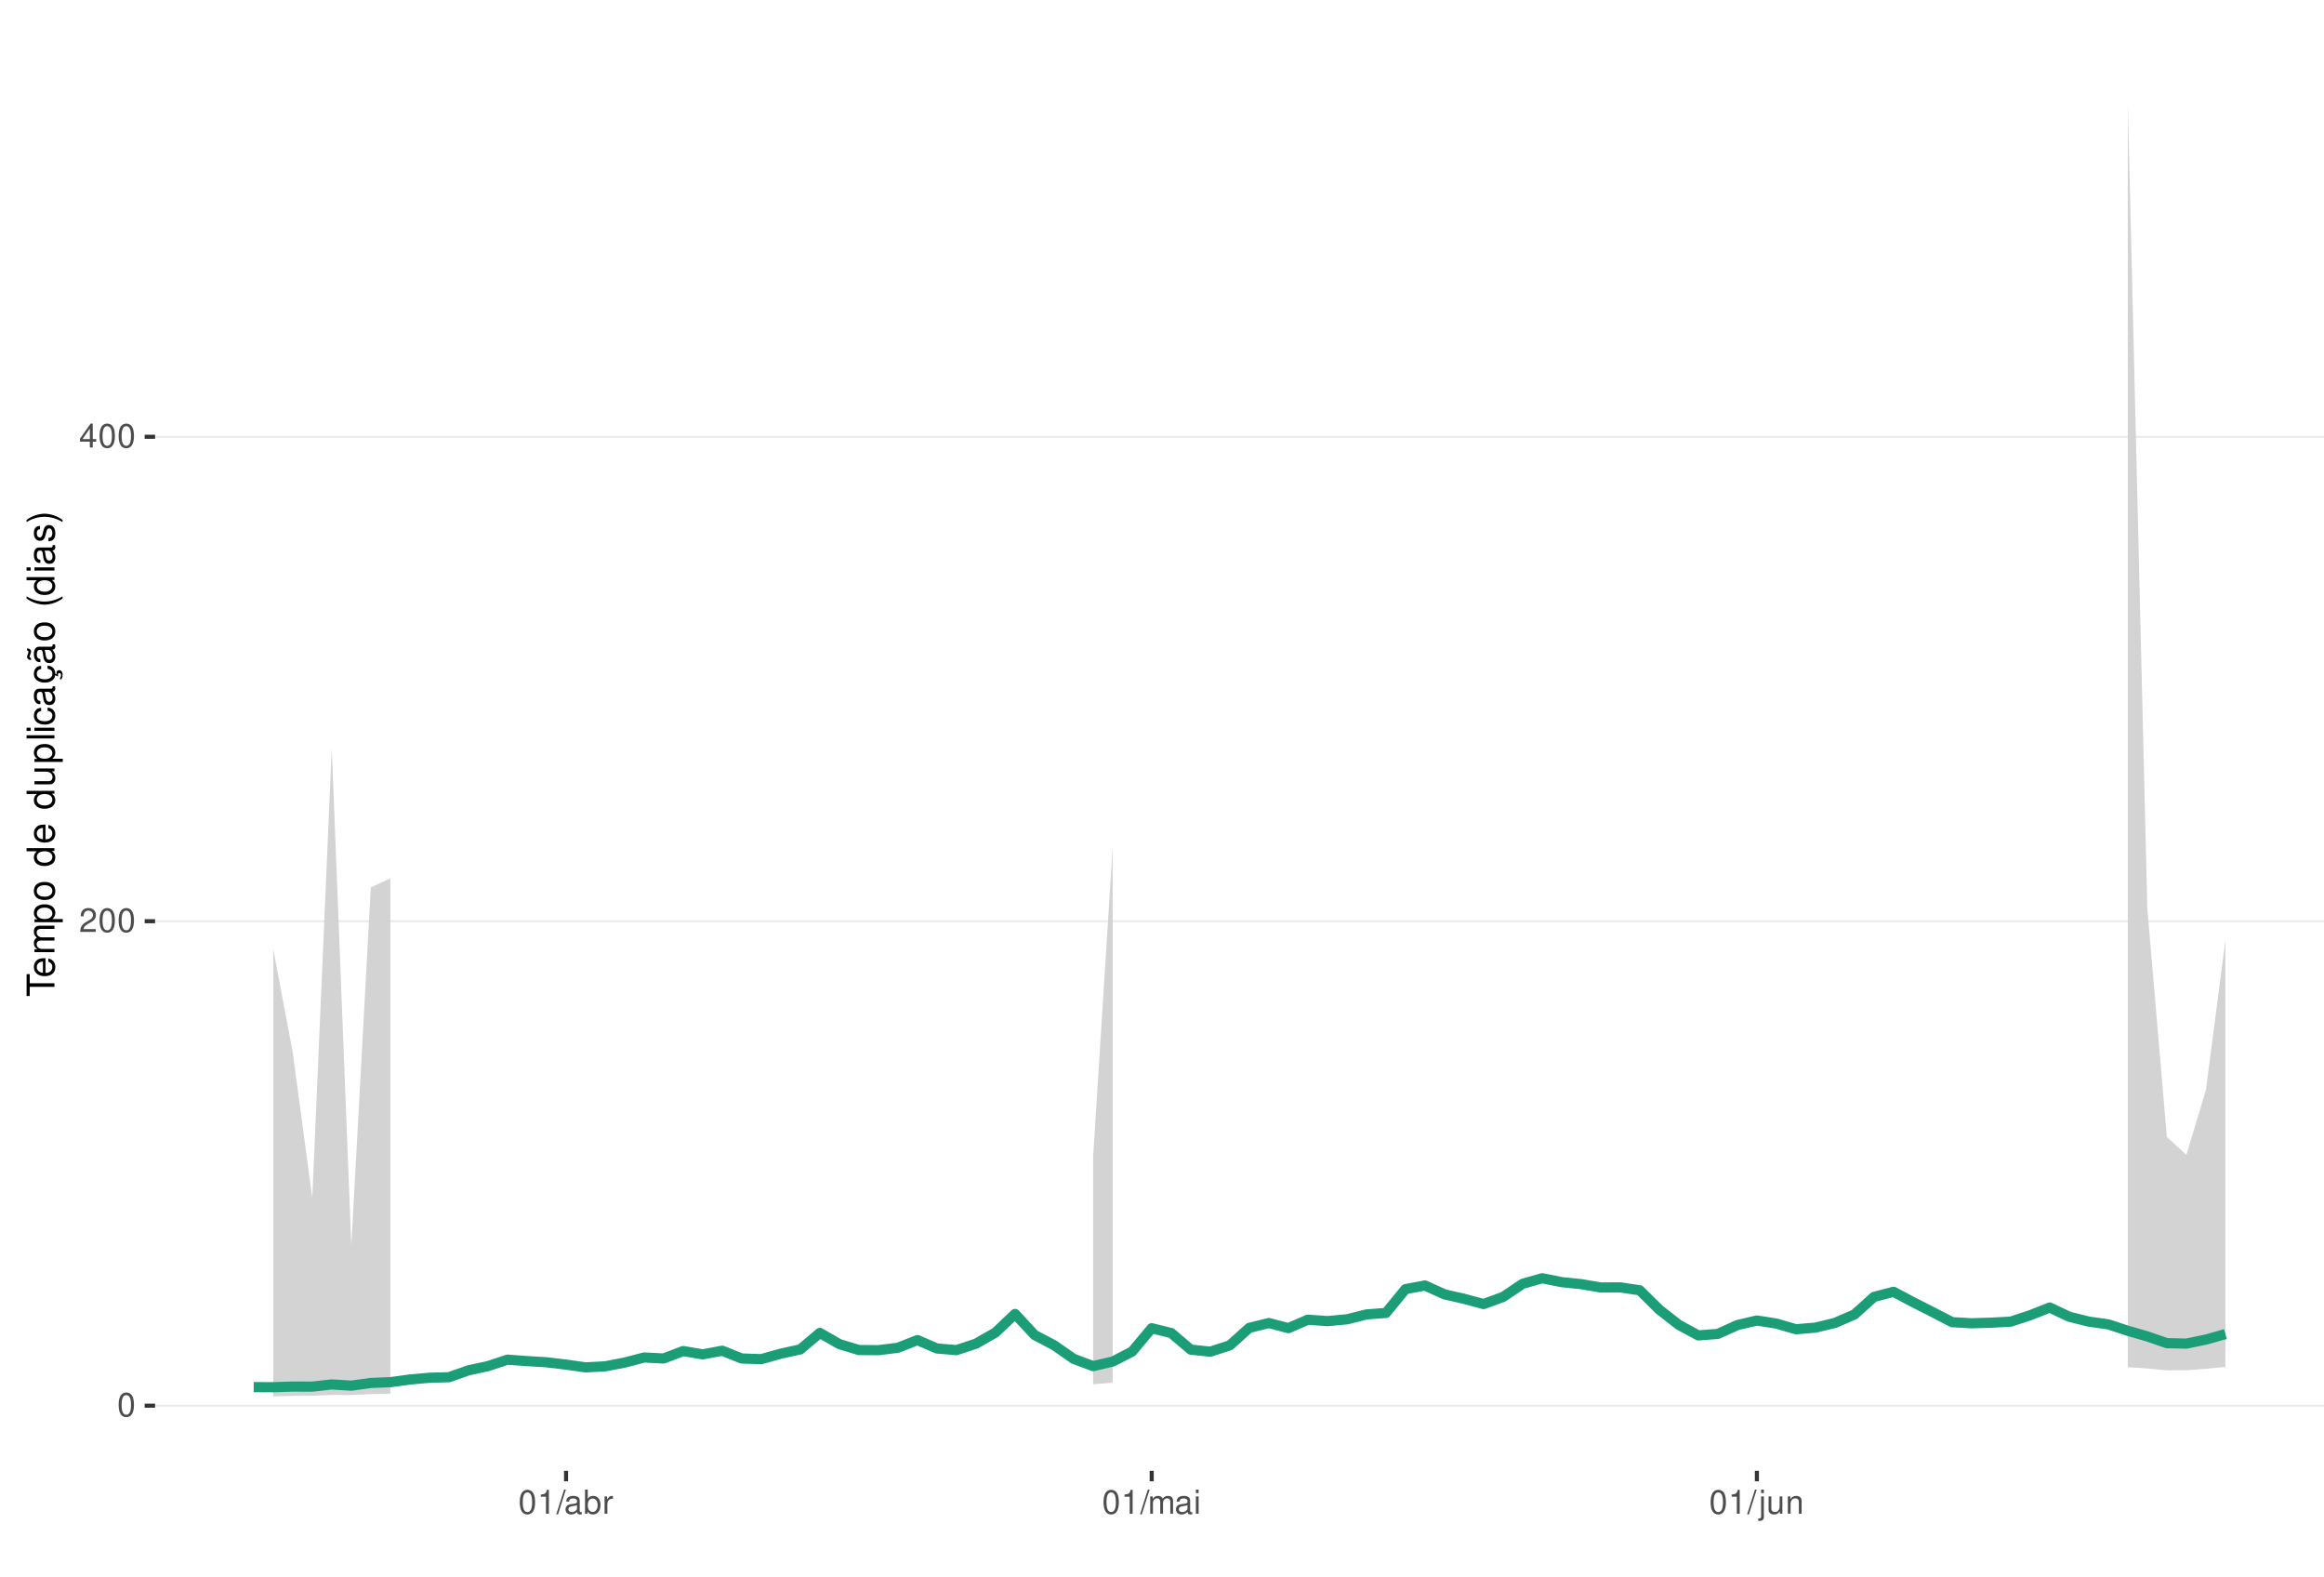
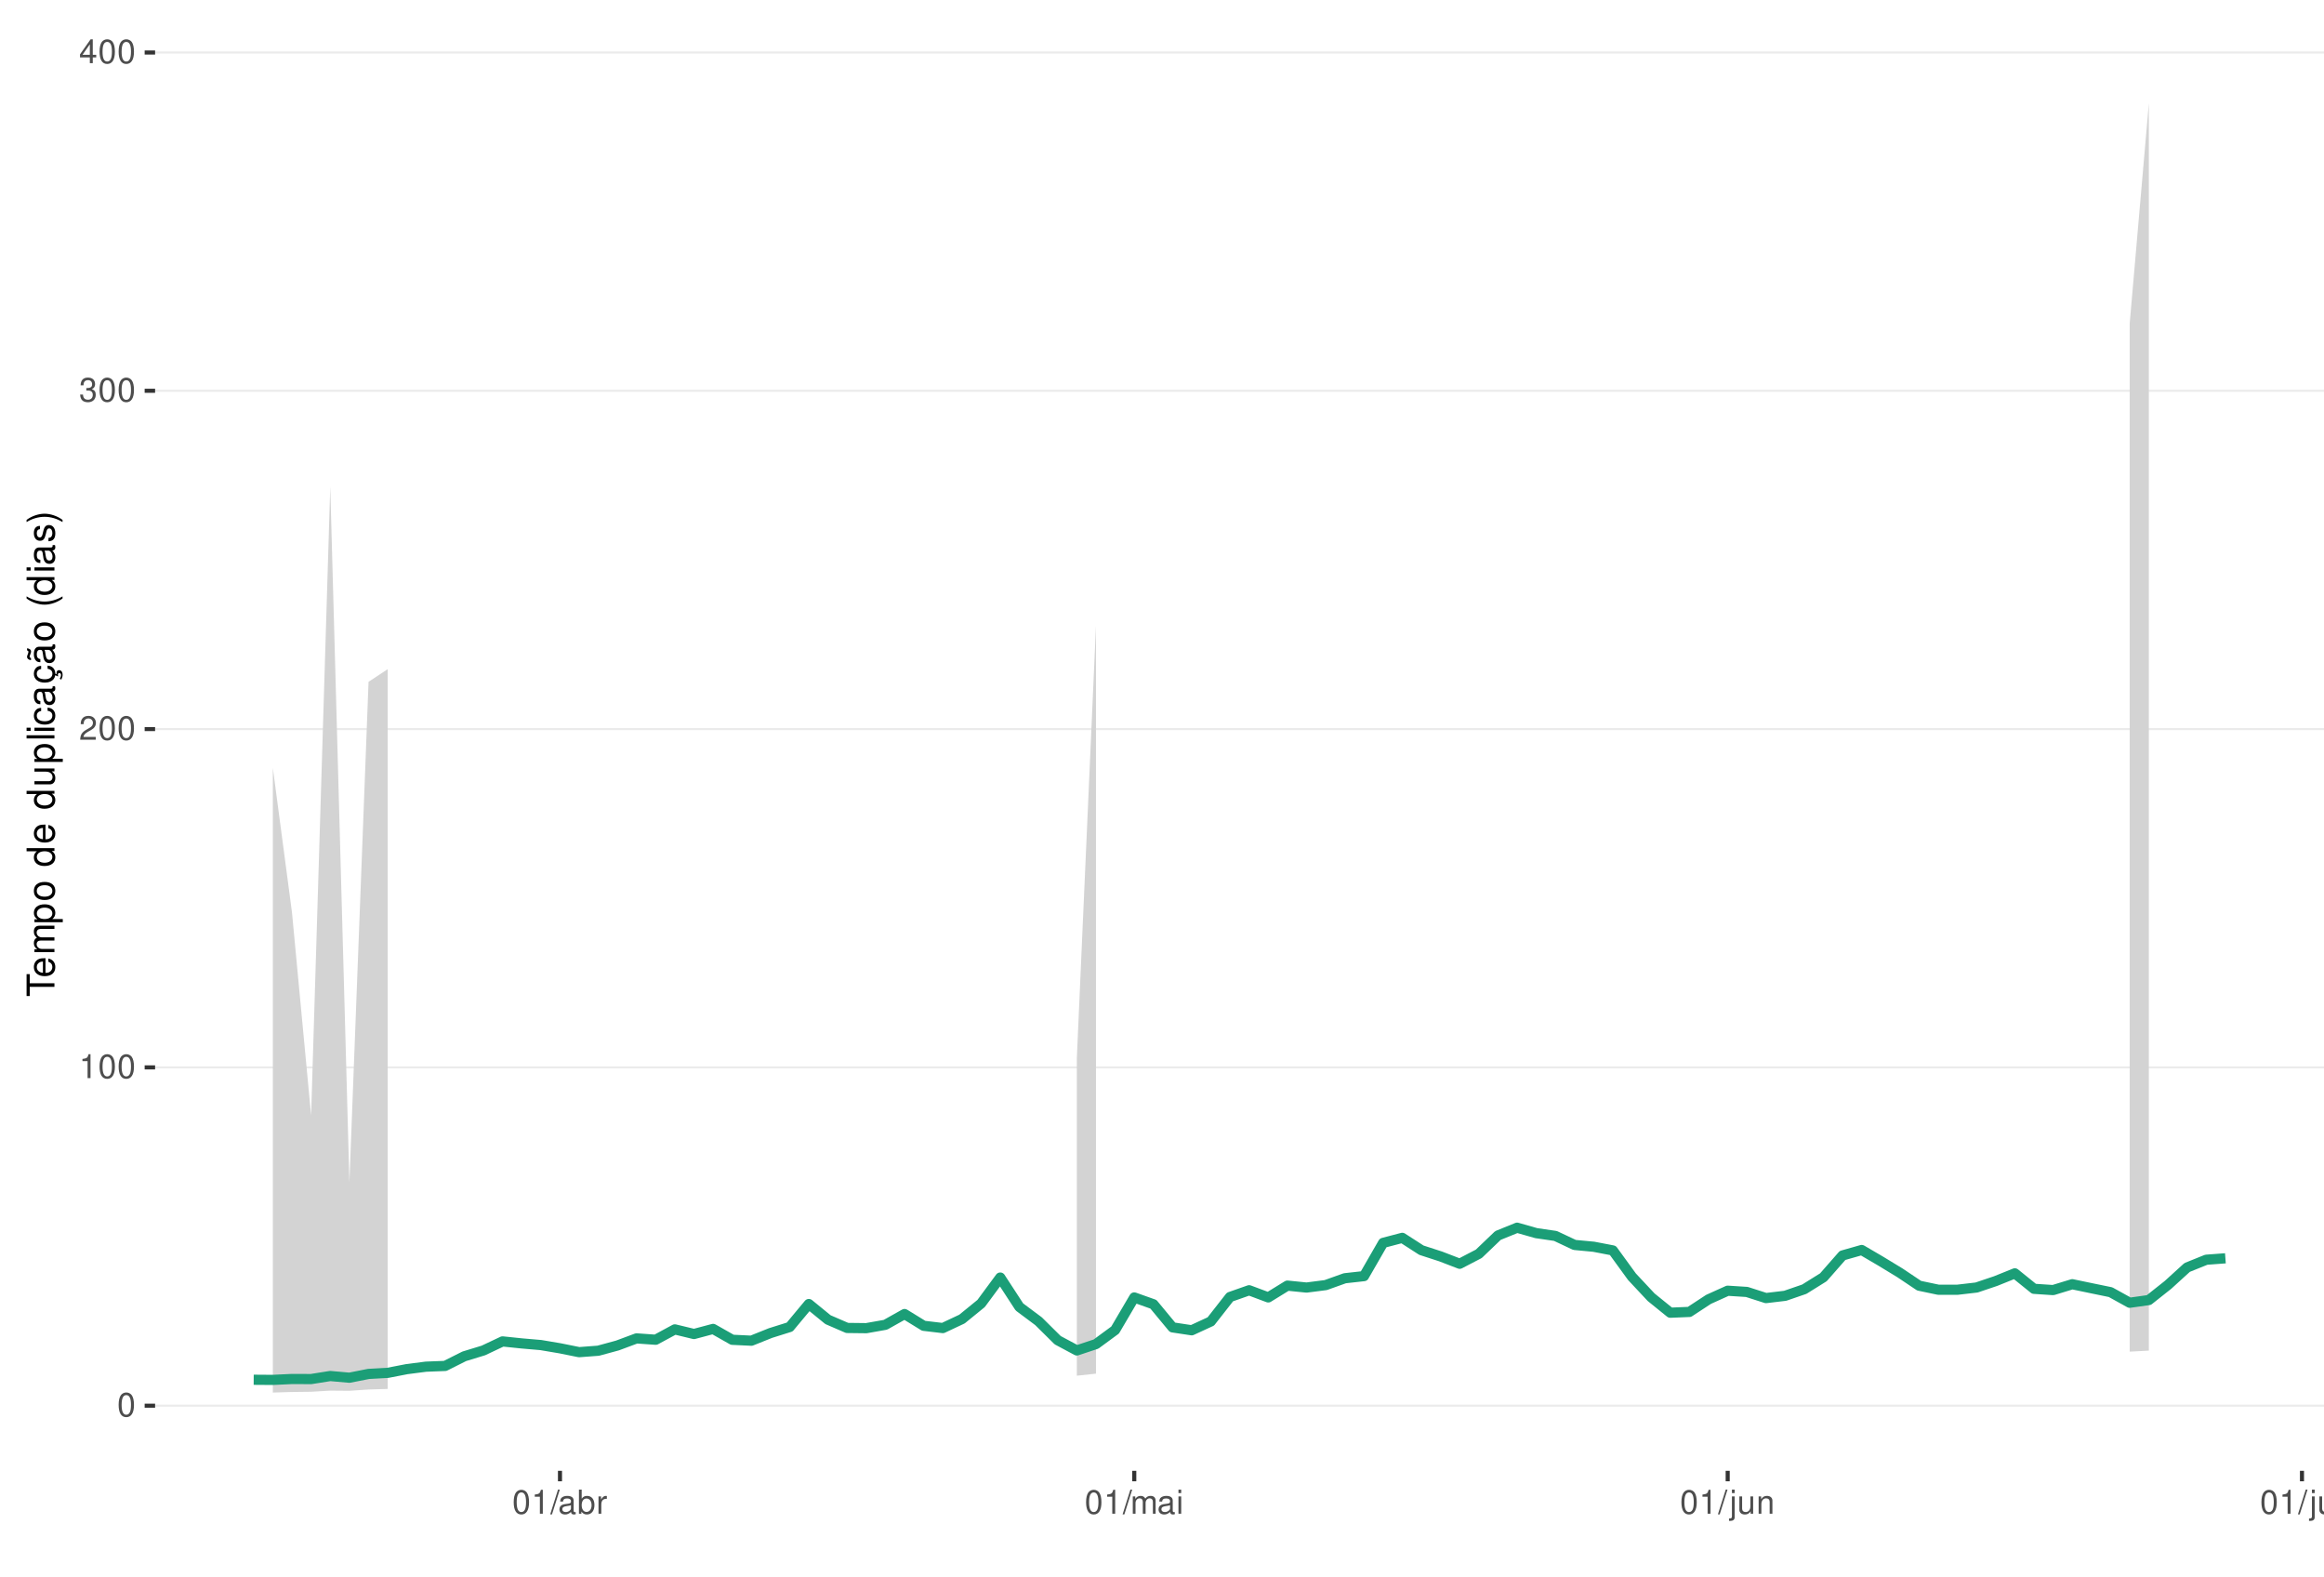
<svg xmlns="http://www.w3.org/2000/svg" xmlns:xlink="http://www.w3.org/1999/xlink" width="609pt" height="413pt" viewBox="0 0 609 413" version="1.1">
  <defs>
    <g>
      <symbol overflow="visible" id="glyph0-0">
        <path style="stroke:none;" d="" />
      </symbol>
      <symbol overflow="visible" id="glyph0-1">
        <path style="stroke:none;" d="M 2.375 -6.266 C 1.812 -6.266 1.297 -6 0.969 -5.578 C 0.578 -5.016 0.375 -4.188 0.375 -3.031 C 0.375 -0.922 1.062 0.203 2.375 0.203 C 3.672 0.203 4.391 -0.922 4.391 -2.984 C 4.391 -4.188 4.203 -5 3.797 -5.578 C 3.469 -6 2.953 -6.266 2.375 -6.266 Z M 2.375 -5.578 C 3.203 -5.578 3.609 -4.75 3.609 -3.047 C 3.609 -1.266 3.219 -0.438 2.359 -0.438 C 1.562 -0.438 1.156 -1.297 1.156 -3.016 C 1.156 -4.75 1.562 -5.578 2.375 -5.578 Z M 2.375 -5.578 " />
      </symbol>
      <symbol overflow="visible" id="glyph0-2">
+         <path style="stroke:none;" d="M 2.234 -4.453 L 2.234 0 L 3 0 L 3 -6.266 L 2.5 -6.266 C 2.234 -5.297 2.062 -5.172 0.891 -5.016 L 0.891 -4.453 Z M 2.234 -4.453 " />
+       </symbol>
+       <symbol overflow="visible" id="glyph0-3">
        <path style="stroke:none;" d="M 4.375 -0.75 L 1.156 -0.75 C 1.234 -1.266 1.5 -1.594 2.266 -2.062 L 3.125 -2.547 C 3.984 -3.016 4.422 -3.656 4.422 -4.438 C 4.422 -4.953 4.219 -5.438 3.859 -5.781 C 3.484 -6.109 3.031 -6.266 2.453 -6.266 C 1.672 -6.266 1.094 -5.984 0.766 -5.438 C 0.547 -5.109 0.453 -4.719 0.438 -4.094 L 1.188 -4.094 C 1.219 -4.516 1.266 -4.766 1.375 -4.984 C 1.578 -5.359 1.969 -5.594 2.438 -5.594 C 3.125 -5.594 3.641 -5.094 3.641 -4.422 C 3.641 -3.906 3.359 -3.484 2.812 -3.172 L 2.016 -2.703 C 0.734 -1.969 0.359 -1.375 0.297 -0.016 L 4.375 -0.016 Z M 4.375 -0.75 " />
      </symbol>
-       <symbol overflow="visible" id="glyph0-3">
+       <symbol overflow="visible" id="glyph0-4">
+         <path style="stroke:none;" d="M 1.906 -2.875 L 2.328 -2.875 C 3.156 -2.875 3.594 -2.5 3.594 -1.734 C 3.594 -0.953 3.125 -0.469 2.344 -0.469 C 1.5 -0.469 1.094 -0.906 1.031 -1.812 L 0.281 -1.812 C 0.312 -1.312 0.391 -0.984 0.547 -0.703 C 0.859 -0.109 1.469 0.203 2.297 0.203 C 3.562 0.203 4.375 -0.562 4.375 -1.75 C 4.375 -2.547 4.078 -2.984 3.344 -3.234 C 3.906 -3.469 4.203 -3.906 4.203 -4.531 C 4.203 -5.609 3.5 -6.266 2.328 -6.266 C 1.094 -6.266 0.438 -5.562 0.406 -4.234 L 1.172 -4.234 C 1.172 -4.625 1.219 -4.844 1.312 -5.031 C 1.484 -5.391 1.859 -5.594 2.344 -5.594 C 3.016 -5.594 3.422 -5.188 3.422 -4.516 C 3.422 -4.062 3.266 -3.797 2.922 -3.656 C 2.719 -3.562 2.438 -3.531 1.906 -3.516 Z M 1.906 -2.875 " />
+       </symbol>
+       <symbol overflow="visible" id="glyph0-5">
        <path style="stroke:none;" d="M 2.828 -1.516 L 2.828 0 L 3.594 0 L 3.594 -1.516 L 4.5 -1.516 L 4.5 -2.203 L 3.594 -2.203 L 3.594 -6.266 L 3.031 -6.266 L 0.25 -2.312 L 0.25 -1.516 Z M 2.828 -2.203 L 0.906 -2.203 L 2.828 -4.953 Z M 2.828 -2.203 " />
      </symbol>
-       <symbol overflow="visible" id="glyph0-4">
-         <path style="stroke:none;" d="M 2.234 -4.453 L 2.234 0 L 3 0 L 3 -6.266 L 2.5 -6.266 C 2.234 -5.297 2.062 -5.172 0.891 -5.016 L 0.891 -4.453 Z M 2.234 -4.453 " />
-       </symbol>
-       <symbol overflow="visible" id="glyph0-5">
+       <symbol overflow="visible" id="glyph0-6">
        <path style="stroke:none;" d="M 1.984 -6.312 L -0.062 0.172 L 0.406 0.172 L 2.453 -6.312 Z M 1.984 -6.312 " />
      </symbol>
-       <symbol overflow="visible" id="glyph0-6">
+       <symbol overflow="visible" id="glyph0-7">
        <path style="stroke:none;" d="M 4.625 -0.422 C 4.547 -0.406 4.516 -0.406 4.469 -0.406 C 4.219 -0.406 4.078 -0.531 4.078 -0.766 L 4.078 -3.422 C 4.078 -4.234 3.5 -4.672 2.375 -4.672 C 1.719 -4.672 1.188 -4.469 0.875 -4.141 C 0.672 -3.906 0.578 -3.641 0.562 -3.188 L 1.297 -3.188 C 1.344 -3.75 1.672 -4 2.359 -4 C 3.016 -4 3.375 -3.75 3.375 -3.328 L 3.375 -3.141 C 3.359 -2.828 3.203 -2.703 2.609 -2.625 C 1.594 -2.5 1.438 -2.469 1.156 -2.359 C 0.625 -2.125 0.359 -1.734 0.359 -1.141 C 0.359 -0.312 0.938 0.203 1.859 0.203 C 2.422 0.203 2.875 0 3.391 -0.469 C 3.438 0 3.672 0.203 4.141 0.203 C 4.297 0.203 4.391 0.188 4.625 0.125 Z M 3.375 -1.422 C 3.375 -1.188 3.297 -1.031 3.078 -0.844 C 2.781 -0.578 2.438 -0.438 2.016 -0.438 C 1.453 -0.438 1.109 -0.703 1.109 -1.156 C 1.109 -1.641 1.422 -1.875 2.203 -1.984 C 2.984 -2.094 3.125 -2.125 3.375 -2.234 Z M 3.375 -1.422 " />
      </symbol>
-       <symbol overflow="visible" id="glyph0-7">
+       <symbol overflow="visible" id="glyph0-8">
        <path style="stroke:none;" d="M 0.469 -6.312 L 0.469 0 L 1.109 0 L 1.109 -0.578 C 1.469 -0.047 1.922 0.203 2.547 0.203 C 3.75 0.203 4.531 -0.781 4.531 -2.281 C 4.531 -3.75 3.797 -4.672 2.594 -4.672 C 1.969 -4.672 1.531 -4.438 1.188 -3.922 L 1.188 -6.312 Z M 2.453 -3.984 C 3.25 -3.984 3.781 -3.297 3.781 -2.203 C 3.781 -1.172 3.234 -0.469 2.453 -0.469 C 1.672 -0.469 1.188 -1.172 1.188 -2.234 C 1.188 -3.297 1.672 -3.984 2.453 -3.984 Z M 2.453 -3.984 " />
      </symbol>
-       <symbol overflow="visible" id="glyph0-8">
+       <symbol overflow="visible" id="glyph0-9">
        <path style="stroke:none;" d="M 0.594 -4.531 L 0.594 0 L 1.328 0 L 1.328 -2.359 C 1.328 -3.438 1.781 -3.938 2.781 -3.906 L 2.781 -4.641 C 2.656 -4.656 2.594 -4.672 2.5 -4.672 C 2.031 -4.672 1.672 -4.391 1.266 -3.719 L 1.266 -4.531 Z M 0.594 -4.531 " />
      </symbol>
-       <symbol overflow="visible" id="glyph0-9">
+       <symbol overflow="visible" id="glyph0-10">
        <path style="stroke:none;" d="M 0.609 -4.531 L 0.609 0 L 1.328 0 L 1.328 -2.844 C 1.328 -3.5 1.812 -4.031 2.391 -4.031 C 2.938 -4.031 3.234 -3.703 3.234 -3.125 L 3.234 0 L 3.969 0 L 3.969 -2.844 C 3.969 -3.5 4.438 -4.031 5.031 -4.031 C 5.562 -4.031 5.875 -3.703 5.875 -3.125 L 5.875 0 L 6.594 0 L 6.594 -3.406 C 6.594 -4.219 6.125 -4.672 5.281 -4.672 C 4.672 -4.672 4.312 -4.484 3.891 -3.969 C 3.625 -4.453 3.25 -4.672 2.672 -4.672 C 2.062 -4.672 1.656 -4.438 1.266 -3.891 L 1.266 -4.531 Z M 0.609 -4.531 " />
      </symbol>
-       <symbol overflow="visible" id="glyph0-10">
+       <symbol overflow="visible" id="glyph0-11">
        <path style="stroke:none;" d="M 1.297 -4.531 L 0.578 -4.531 L 0.578 0 L 1.297 0 Z M 1.297 -6.312 L 0.578 -6.312 L 0.578 -5.406 L 1.297 -5.406 Z M 1.297 -6.312 " />
      </symbol>
-       <symbol overflow="visible" id="glyph0-11">
+       <symbol overflow="visible" id="glyph0-12">
        <path style="stroke:none;" d="M 0.609 -4.531 L 0.609 0.656 C 0.609 1.109 0.469 1.25 0.016 1.25 C -0.031 1.25 -0.062 1.25 -0.156 1.25 L -0.156 1.859 C -0.062 1.875 -0.031 1.891 0.094 1.891 C 0.906 1.891 1.328 1.562 1.328 0.938 L 1.328 -4.531 Z M 1.328 -6.312 L 0.609 -6.312 L 0.609 -5.406 L 1.328 -5.406 Z M 1.328 -6.312 " />
      </symbol>
-       <symbol overflow="visible" id="glyph0-12">
+       <symbol overflow="visible" id="glyph0-13">
        <path style="stroke:none;" d="M 4.172 0 L 4.172 -4.531 L 3.453 -4.531 L 3.453 -1.969 C 3.453 -1.031 2.969 -0.438 2.219 -0.438 C 1.641 -0.438 1.281 -0.781 1.281 -1.328 L 1.281 -4.531 L 0.562 -4.531 L 0.562 -1.031 C 0.562 -0.281 1.125 0.203 2.016 0.203 C 2.672 0.203 3.094 -0.031 3.516 -0.625 L 3.516 0 Z M 4.172 0 " />
      </symbol>
-       <symbol overflow="visible" id="glyph0-13">
+       <symbol overflow="visible" id="glyph0-14">
        <path style="stroke:none;" d="M 0.609 -4.531 L 0.609 0 L 1.328 0 L 1.328 -2.5 C 1.328 -3.422 1.812 -4.031 2.562 -4.031 C 3.141 -4.031 3.5 -3.688 3.5 -3.141 L 3.5 0 L 4.219 0 L 4.219 -3.422 C 4.219 -4.188 3.656 -4.672 2.781 -4.672 C 2.109 -4.672 1.672 -4.406 1.266 -3.781 L 1.266 -4.531 Z M 0.609 -4.531 " />
+       </symbol>
+       <symbol overflow="visible" id="glyph0-15">
+         <path style="stroke:none;" d="M 1.312 -6.312 L 0.594 -6.312 L 0.594 0 L 1.312 0 Z M 1.312 -6.312 " />
      </symbol>
      <symbol overflow="visible" id="glyph1-0">
        <path style="stroke:none;" d="" />
      </symbol>
      <symbol overflow="visible" id="glyph1-1">
        <path style="stroke:none;" d="M -6.469 -3.547 L -6.469 -5.938 L -7.297 -5.938 L -7.297 -0.203 L -6.469 -0.203 L -6.469 -2.609 L 0 -2.609 L 0 -3.547 Z M -6.469 -3.547 " />
      </symbol>
      <symbol overflow="visible" id="glyph1-2">
        <path style="stroke:none;" d="M -2.344 -5.125 C -3.141 -5.125 -3.625 -5.062 -4.016 -4.922 C -4.875 -4.578 -5.391 -3.781 -5.391 -2.797 C -5.391 -1.344 -4.281 -0.406 -2.547 -0.406 C -0.812 -0.406 0.234 -1.297 0.234 -2.781 C 0.234 -3.984 -0.453 -4.812 -1.594 -5.016 L -1.594 -4.188 C -0.906 -3.953 -0.547 -3.484 -0.547 -2.812 C -0.547 -2.281 -0.781 -1.828 -1.219 -1.547 C -1.516 -1.344 -1.812 -1.281 -2.344 -1.266 Z M -3.016 -1.297 C -3.984 -1.359 -4.625 -1.953 -4.625 -2.797 C -4.625 -3.641 -3.953 -4.234 -3.016 -4.234 Z M -3.016 -1.297 " />
      </symbol>
      <symbol overflow="visible" id="glyph1-3">
        <path style="stroke:none;" d="M -5.234 -0.703 L 0 -0.703 L 0 -1.547 L -3.297 -1.547 C -4.047 -1.547 -4.656 -2.094 -4.656 -2.766 C -4.656 -3.391 -4.281 -3.734 -3.609 -3.734 L 0 -3.734 L 0 -4.578 L -3.297 -4.578 C -4.047 -4.578 -4.656 -5.125 -4.656 -5.812 C -4.656 -6.422 -4.266 -6.781 -3.609 -6.781 L 0 -6.781 L 0 -7.625 L -3.938 -7.625 C -4.875 -7.625 -5.391 -7.078 -5.391 -6.094 C -5.391 -5.406 -5.188 -4.984 -4.594 -4.484 C -5.156 -4.188 -5.391 -3.766 -5.391 -3.078 C -5.391 -2.375 -5.125 -1.906 -4.5 -1.469 L -5.234 -1.469 Z M -5.234 -0.703 " />
      </symbol>
      <symbol overflow="visible" id="glyph1-4">
        <path style="stroke:none;" d="M 2.188 -0.547 L 2.188 -1.375 L -0.547 -1.375 C -0.016 -1.812 0.234 -2.312 0.234 -2.984 C 0.234 -4.344 -0.859 -5.234 -2.531 -5.234 C -4.297 -5.234 -5.391 -4.375 -5.391 -2.984 C -5.391 -2.266 -5.062 -1.703 -4.453 -1.312 L -5.234 -1.312 L -5.234 -0.547 Z M -4.609 -2.844 C -4.609 -3.766 -3.797 -4.359 -2.547 -4.359 C -1.359 -4.359 -0.547 -3.75 -0.547 -2.844 C -0.547 -1.953 -1.344 -1.375 -2.578 -1.375 C -3.812 -1.375 -4.609 -1.953 -4.609 -2.844 Z M -4.609 -2.844 " />
      </symbol>
      <symbol overflow="visible" id="glyph1-5">
        <path style="stroke:none;" d="M -5.391 -2.719 C -5.391 -1.234 -4.344 -0.359 -2.578 -0.359 C -0.812 -0.359 0.234 -1.234 0.234 -2.734 C 0.234 -4.203 -0.812 -5.094 -2.547 -5.094 C -4.359 -5.094 -5.391 -4.234 -5.391 -2.719 Z M -4.625 -2.734 C -4.625 -3.672 -3.844 -4.234 -2.547 -4.234 C -1.312 -4.234 -0.547 -3.656 -0.547 -2.734 C -0.547 -1.797 -1.312 -1.234 -2.578 -1.234 C -3.844 -1.234 -4.625 -1.797 -4.625 -2.734 Z M -4.625 -2.734 " />
      </symbol>
      <symbol overflow="visible" id="glyph1-6">
        <path style="stroke:none;" d="" />
      </symbol>
      <symbol overflow="visible" id="glyph1-7">
        <path style="stroke:none;" d="M -7.297 -4.953 L -7.297 -4.125 L -4.578 -4.125 C -5.109 -3.766 -5.391 -3.203 -5.391 -2.516 C -5.391 -1.156 -4.297 -0.266 -2.625 -0.266 C -0.859 -0.266 0.234 -1.125 0.234 -2.547 C 0.234 -3.266 -0.047 -3.766 -0.688 -4.203 L 0 -4.203 L 0 -4.953 Z M -4.609 -2.656 C -4.609 -3.547 -3.812 -4.125 -2.562 -4.125 C -1.344 -4.125 -0.547 -3.547 -0.547 -2.656 C -0.547 -1.734 -1.359 -1.125 -2.578 -1.125 C -3.797 -1.125 -4.609 -1.734 -4.609 -2.656 Z M -4.609 -2.656 " />
      </symbol>
      <symbol overflow="visible" id="glyph1-8">
        <path style="stroke:none;" d="M 0 -4.812 L -5.234 -4.812 L -5.234 -3.984 L -2.266 -3.984 C -1.203 -3.984 -0.5 -3.438 -0.5 -2.562 C -0.5 -1.906 -0.906 -1.484 -1.531 -1.484 L -5.234 -1.484 L -5.234 -0.656 L -1.203 -0.656 C -0.328 -0.656 0.234 -1.297 0.234 -2.312 C 0.234 -3.094 -0.047 -3.578 -0.734 -4.062 L 0 -4.062 Z M 0 -4.812 " />
      </symbol>
      <symbol overflow="visible" id="glyph1-9">
        <path style="stroke:none;" d="M -7.297 -1.516 L -7.297 -0.688 L 0 -0.688 L 0 -1.516 Z M -7.297 -1.516 " />
      </symbol>
      <symbol overflow="visible" id="glyph1-10">
        <path style="stroke:none;" d="M -5.234 -1.5 L -5.234 -0.672 L 0 -0.672 L 0 -1.5 Z M -7.297 -1.5 L -7.297 -0.656 L -6.234 -0.656 L -6.234 -1.5 Z M -7.297 -1.5 " />
      </symbol>
      <symbol overflow="visible" id="glyph1-11">
        <path style="stroke:none;" d="M -3.484 -4.703 C -3.984 -4.672 -4.312 -4.562 -4.609 -4.359 C -5.094 -4 -5.391 -3.375 -5.391 -2.641 C -5.391 -1.219 -4.266 -0.312 -2.531 -0.312 C -0.844 -0.312 0.234 -1.203 0.234 -2.625 C 0.234 -3.875 -0.516 -4.672 -1.797 -4.766 L -1.797 -3.938 C -0.953 -3.797 -0.547 -3.359 -0.547 -2.656 C -0.547 -1.734 -1.297 -1.188 -2.531 -1.188 C -3.844 -1.188 -4.625 -1.719 -4.625 -2.625 C -4.625 -3.328 -4.203 -3.766 -3.484 -3.875 Z M -3.484 -4.703 " />
      </symbol>
      <symbol overflow="visible" id="glyph1-12">
        <path style="stroke:none;" d="M -0.484 -5.344 C -0.469 -5.266 -0.469 -5.219 -0.469 -5.172 C -0.469 -4.875 -0.625 -4.719 -0.875 -4.719 L -3.953 -4.719 C -4.891 -4.719 -5.391 -4.047 -5.391 -2.75 C -5.391 -1.984 -5.172 -1.375 -4.781 -1.016 C -4.516 -0.766 -4.203 -0.672 -3.688 -0.656 L -3.688 -1.484 C -4.328 -1.562 -4.625 -1.938 -4.625 -2.719 C -4.625 -3.484 -4.344 -3.891 -3.844 -3.891 L -3.625 -3.891 C -3.266 -3.875 -3.125 -3.703 -3.047 -3.016 C -2.891 -1.844 -2.844 -1.656 -2.719 -1.344 C -2.453 -0.734 -2 -0.422 -1.312 -0.422 C -0.375 -0.422 0.234 -1.078 0.234 -2.141 C 0.234 -2.797 0 -3.328 -0.547 -3.922 C 0 -3.984 0.234 -4.234 0.234 -4.781 C 0.234 -4.953 0.203 -5.062 0.141 -5.344 Z M -1.656 -3.891 C -1.375 -3.891 -1.203 -3.812 -0.969 -3.562 C -0.656 -3.219 -0.5 -2.812 -0.5 -2.312 C -0.5 -1.672 -0.812 -1.297 -1.344 -1.297 C -1.891 -1.297 -2.172 -1.656 -2.297 -2.547 C -2.422 -3.438 -2.453 -3.609 -2.594 -3.891 Z M -1.656 -3.891 " />
      </symbol>
      <symbol overflow="visible" id="glyph1-13">
        <path style="stroke:none;" d="M 0.234 -2.641 C 0.234 -3.875 -0.547 -4.703 -1.797 -4.766 L -1.797 -3.938 C -0.953 -3.797 -0.531 -3.359 -0.531 -2.656 C -0.531 -1.734 -1.281 -1.188 -2.516 -1.188 C -3.844 -1.188 -4.625 -1.719 -4.625 -2.625 C -4.625 -3.328 -4.203 -3.766 -3.484 -3.875 L -3.484 -4.703 C -3.984 -4.672 -4.312 -4.562 -4.609 -4.359 C -5.094 -4 -5.391 -3.375 -5.391 -2.641 C -5.391 -1.219 -4.266 -0.312 -2.531 -0.312 C -1.469 -0.312 -0.625 -0.672 -0.156 -1.312 C 0.047 -1.594 0.125 -1.812 0.203 -2.25 L 0.922 -1.938 L 0.984 -2.062 C 0.938 -2.188 0.906 -2.25 0.906 -2.375 C 0.906 -2.656 1.047 -2.828 1.281 -2.828 C 1.547 -2.828 1.734 -2.594 1.734 -2.297 C 1.734 -2.031 1.672 -1.844 1.438 -1.406 L 1.406 -1.312 L 1.812 -1.094 C 2.078 -1.75 2.141 -1.953 2.141 -2.344 C 2.141 -3.109 1.781 -3.578 1.203 -3.578 C 0.781 -3.578 0.547 -3.297 0.547 -2.797 C 0.547 -2.703 0.547 -2.641 0.562 -2.516 Z M 0.234 -2.641 " />
      </symbol>
      <symbol overflow="visible" id="glyph1-14">
        <path style="stroke:none;" d="M -0.484 -5.344 C -0.469 -5.266 -0.469 -5.219 -0.469 -5.172 C -0.469 -4.875 -0.625 -4.719 -0.875 -4.719 L -3.953 -4.719 C -4.891 -4.719 -5.391 -4.047 -5.391 -2.75 C -5.391 -1.984 -5.172 -1.375 -4.781 -1.016 C -4.516 -0.766 -4.203 -0.672 -3.688 -0.656 L -3.688 -1.484 C -4.328 -1.562 -4.625 -1.938 -4.625 -2.719 C -4.625 -3.484 -4.344 -3.891 -3.844 -3.891 L -3.625 -3.891 C -3.266 -3.875 -3.125 -3.703 -3.047 -3.016 C -2.891 -1.844 -2.844 -1.656 -2.719 -1.344 C -2.453 -0.734 -2 -0.422 -1.312 -0.422 C -0.375 -0.422 0.234 -1.078 0.234 -2.141 C 0.234 -2.797 0 -3.328 -0.547 -3.922 C 0 -3.984 0.234 -4.234 0.234 -4.781 C 0.234 -4.953 0.203 -5.062 0.141 -5.344 Z M -1.656 -3.891 C -1.375 -3.891 -1.203 -3.812 -0.969 -3.562 C -0.656 -3.219 -0.5 -2.812 -0.5 -2.312 C -0.5 -1.672 -0.812 -1.297 -1.344 -1.297 C -1.891 -1.297 -2.172 -1.656 -2.297 -2.547 C -2.422 -3.438 -2.453 -3.609 -2.594 -3.891 Z M -7.172 -3.75 C -6.922 -3.672 -6.812 -3.547 -6.812 -3.375 C -6.812 -3.25 -6.875 -2.984 -6.984 -2.734 C -7.156 -2.312 -7.172 -2.25 -7.172 -2.047 C -7.172 -1.594 -6.797 -1.297 -6.141 -1.188 L -6.141 -1.766 C -6.375 -1.812 -6.5 -1.938 -6.5 -2.094 C -6.5 -2.203 -6.469 -2.344 -6.375 -2.578 C -6.156 -3.156 -6.125 -3.234 -6.125 -3.438 C -6.125 -3.922 -6.484 -4.219 -7.172 -4.312 Z M -7.172 -3.75 " />
      </symbol>
      <symbol overflow="visible" id="glyph1-15">
        <path style="stroke:none;" d="M -7.297 -2.359 C -5.984 -1.359 -4.156 -0.734 -2.594 -0.734 C -1.016 -0.734 0.812 -1.359 2.125 -2.359 L 2.125 -2.906 C 0.688 -2.031 -0.984 -1.547 -2.594 -1.547 C -4.188 -1.547 -5.875 -2.031 -7.297 -2.906 Z M -7.297 -2.359 " />
      </symbol>
      <symbol overflow="visible" id="glyph1-16">
        <path style="stroke:none;" d="M -3.781 -4.375 C -4.812 -4.375 -5.391 -3.688 -5.391 -2.484 C -5.391 -1.266 -4.766 -0.469 -3.797 -0.469 C -2.969 -0.469 -2.578 -0.891 -2.281 -2.125 L -2.094 -2.906 C -1.953 -3.484 -1.734 -3.719 -1.375 -3.719 C -0.875 -3.719 -0.547 -3.234 -0.547 -2.5 C -0.547 -2.047 -0.672 -1.672 -0.891 -1.453 C -1.047 -1.328 -1.188 -1.266 -1.562 -1.219 L -1.562 -0.344 C -0.344 -0.375 0.234 -1.062 0.234 -2.438 C 0.234 -3.75 -0.422 -4.594 -1.438 -4.594 C -2.203 -4.594 -2.641 -4.156 -2.891 -3.109 L -3.078 -2.312 C -3.234 -1.625 -3.453 -1.344 -3.828 -1.344 C -4.312 -1.344 -4.625 -1.766 -4.625 -2.453 C -4.625 -3.125 -4.328 -3.484 -3.781 -3.5 Z M -3.781 -4.375 " />
      </symbol>
      <symbol overflow="visible" id="glyph1-17">
        <path style="stroke:none;" d="M 2.125 -0.938 C 0.812 -1.938 -1.016 -2.562 -2.578 -2.562 C -4.156 -2.562 -5.984 -1.938 -7.297 -0.938 L -7.297 -0.375 C -5.859 -1.266 -4.188 -1.75 -2.578 -1.75 C -0.984 -1.75 0.703 -1.266 2.125 -0.375 Z M 2.125 -0.938 " />
      </symbol>
    </g>
    <clipPath id="clip1">
      <path d="M 40.645 9.961 L 609 9.961 L 609 385.328 L 40.645 385.328 Z M 40.645 9.961 " />
    </clipPath>
    <clipPath id="clip2">
      <path d="M 40.645 368 L 609 368 L 609 369 L 40.645 369 Z M 40.645 368 " />
    </clipPath>
    <clipPath id="clip3">
-       <path d="M 40.645 241 L 609 241 L 609 242 L 40.645 242 Z M 40.645 241 " />
+       <path d="M 40.645 279 L 609 279 L 609 280 L 40.645 280 Z M 40.645 279 " />
    </clipPath>
    <clipPath id="clip4">
-       <path d="M 40.645 114 L 609 114 L 609 115 L 40.645 115 Z M 40.645 114 " />
+       <path d="M 40.645 190 L 609 190 L 609 192 L 40.645 192 Z M 40.645 190 " />
+     </clipPath>
+     <clipPath id="clip5">
+       <path d="M 40.645 102 L 609 102 L 609 103 L 40.645 103 Z M 40.645 102 " />
+     </clipPath>
+     <clipPath id="clip6">
+       <path d="M 40.645 13 L 609 13 L 609 15 L 40.645 15 Z M 40.645 13 " />
    </clipPath>
  </defs>
  <g id="surface188">
    <rect x="0" y="0" width="609" height="413" style="fill:rgb(100%,100%,100%);fill-opacity:1;stroke:none;" />
    <rect x="0" y="0" width="609" height="413" style="fill:rgb(100%,100%,100%);fill-opacity:1;stroke:none;" />
    <path style="fill:none;stroke-width:1.067;stroke-linecap:round;stroke-linejoin:round;stroke:rgb(100%,100%,100%);stroke-opacity:1;stroke-miterlimit:10;" d="M 0 413 L 609 413 L 609 0 L 0 0 Z M 0 413 " />
    <g clip-path="url(#clip1)" clip-rule="nonzero">
      <path style=" stroke:none;fill-rule:nonzero;fill:rgb(100%,100%,100%);fill-opacity:1;" d="M 40.645 385.328 L 609 385.328 L 609 9.961 L 40.645 9.961 Z M 40.645 385.328 " />
    </g>
    <g clip-path="url(#clip2)" clip-rule="nonzero">
      <path style="fill:none;stroke-width:0.533;stroke-linecap:butt;stroke-linejoin:round;stroke:rgb(92.157%,92.157%,92.157%);stroke-opacity:1;stroke-miterlimit:10;" d="M 40.645 368.266 L 609 368.266 " />
    </g>
    <g clip-path="url(#clip3)" clip-rule="nonzero">
-       <path style="fill:none;stroke-width:0.533;stroke-linecap:butt;stroke-linejoin:round;stroke:rgb(92.157%,92.157%,92.157%);stroke-opacity:1;stroke-miterlimit:10;" d="M 40.645 241.348 L 609 241.348 " />
+       <path style="fill:none;stroke-width:0.533;stroke-linecap:butt;stroke-linejoin:round;stroke:rgb(92.157%,92.157%,92.157%);stroke-opacity:1;stroke-miterlimit:10;" d="M 40.645 279.637 L 609 279.637 " />
    </g>
    <g clip-path="url(#clip4)" clip-rule="nonzero">
-       <path style="fill:none;stroke-width:0.533;stroke-linecap:butt;stroke-linejoin:round;stroke:rgb(92.157%,92.157%,92.157%);stroke-opacity:1;stroke-miterlimit:10;" d="M 40.645 114.426 L 609 114.426 " />
-     </g>
-     <path style=" stroke:none;fill-rule:nonzero;fill:rgb(82.745%,82.745%,82.745%);fill-opacity:1;" d="M 71.594 248.609 L 76.711 275.73 L 81.828 313.824 L 86.941 195.859 L 92.059 326.344 L 97.172 232.48 L 102.289 230.105 L 102.289 365.125 L 97.172 365.227 L 92.059 365.473 L 86.941 365.445 L 81.828 365.656 L 76.711 365.699 L 71.594 365.805 Z M 71.594 248.609 " />
-     <path style=" stroke:none;fill-rule:nonzero;fill:rgb(82.745%,82.745%,82.745%);fill-opacity:1;" d="M 286.453 303.051 L 291.57 221.93 L 291.57 362.254 L 286.453 362.641 Z M 286.453 303.051 " />
-     <path style=" stroke:none;fill-rule:nonzero;fill:rgb(82.745%,82.745%,82.745%);fill-opacity:1;" d="M 557.586 27.023 L 562.703 237.992 L 567.82 297.855 L 572.934 302.551 L 578.051 285.562 L 583.164 246.383 L 583.164 358.102 L 578.051 358.598 L 572.934 358.984 L 567.82 359 L 562.703 358.516 L 557.586 358.164 Z M 557.586 27.023 " />
-     <path style="fill:none;stroke-width:2.667;stroke-linecap:butt;stroke-linejoin:round;stroke:rgb(10.588%,61.961%,46.667%);stroke-opacity:1;stroke-miterlimit:10;" d="M 66.48 363.402 L 71.594 363.426 L 76.711 363.258 L 81.828 363.27 L 86.941 362.699 L 92.059 363.02 L 97.172 362.309 L 102.289 362.105 L 107.406 361.41 L 112.52 360.945 L 117.637 360.809 L 122.754 359.004 L 127.867 357.906 L 132.984 356.207 L 138.098 356.582 L 143.215 356.891 L 148.332 357.5 L 153.445 358.227 L 158.562 357.953 L 163.68 356.977 L 168.793 355.641 L 173.91 355.895 L 179.023 353.949 L 184.141 354.82 L 189.258 353.863 L 194.371 355.902 L 199.488 356.074 L 204.602 354.637 L 209.719 353.512 L 214.836 349.199 L 219.949 352.129 L 225.066 353.684 L 230.184 353.723 L 235.297 353.09 L 240.414 351.074 L 245.527 353.281 L 250.645 353.703 L 255.762 352.016 L 260.875 349.094 L 265.992 344.23 L 271.109 349.742 L 276.223 352.426 L 281.34 355.984 L 286.453 357.902 L 291.57 356.711 L 296.688 354.074 L 301.801 347.965 L 306.918 349.238 L 312.035 353.578 L 317.148 354.117 L 322.266 352.461 L 327.379 347.875 L 332.496 346.609 L 337.613 347.953 L 342.727 345.742 L 347.844 346.105 L 352.957 345.645 L 358.074 344.359 L 363.191 343.961 L 368.305 337.727 L 373.422 336.781 L 378.539 339.098 L 383.652 340.262 L 388.77 341.641 L 393.883 339.773 L 399 336.336 L 404.117 334.879 L 409.23 335.898 L 414.348 336.422 L 419.465 337.297 L 424.578 337.266 L 429.695 338.039 L 434.809 343.094 L 439.926 347.086 L 445.043 349.855 L 450.156 349.461 L 455.273 347.148 L 460.391 345.949 L 465.504 346.754 L 470.621 348.242 L 475.734 347.812 L 480.852 346.582 L 485.969 344.359 L 491.082 339.762 L 496.199 338.43 L 501.312 341.137 L 506.43 343.734 L 511.547 346.387 L 516.66 346.672 L 521.777 346.52 L 526.895 346.25 L 532.008 344.57 L 537.125 342.543 L 542.238 344.961 L 547.355 346.238 L 552.473 346.961 L 557.586 348.637 L 562.703 350.117 L 567.82 351.887 L 572.934 352 L 578.051 350.949 L 583.164 349.5 " />
+       <path style="fill:none;stroke-width:0.533;stroke-linecap:butt;stroke-linejoin:round;stroke:rgb(92.157%,92.157%,92.157%);stroke-opacity:1;stroke-miterlimit:10;" d="M 40.645 191.008 L 609 191.008 " />
+     </g>
+     <g clip-path="url(#clip5)" clip-rule="nonzero">
+       <path style="fill:none;stroke-width:0.533;stroke-linecap:butt;stroke-linejoin:round;stroke:rgb(92.157%,92.157%,92.157%);stroke-opacity:1;stroke-miterlimit:10;" d="M 40.645 102.379 L 609 102.379 " />
+     </g>
+     <g clip-path="url(#clip6)" clip-rule="nonzero">
+       <path style="fill:none;stroke-width:0.533;stroke-linecap:butt;stroke-linejoin:round;stroke:rgb(92.157%,92.157%,92.157%);stroke-opacity:1;stroke-miterlimit:10;" d="M 40.645 13.75 L 609 13.75 " />
+     </g>
+     <path style=" stroke:none;fill-rule:nonzero;fill:rgb(82.745%,82.745%,82.745%);fill-opacity:1;" d="M 71.496 201.152 L 76.512 239.031 L 81.527 292.23 L 86.543 127.484 L 91.562 309.719 L 96.578 178.625 L 101.594 175.309 L 101.594 363.875 L 96.578 364.023 L 91.562 364.367 L 86.543 364.324 L 81.527 364.621 L 76.512 364.68 L 71.496 364.828 Z M 71.496 201.152 " />
+     <path style=" stroke:none;fill-rule:nonzero;fill:rgb(82.745%,82.745%,82.745%);fill-opacity:1;" d="M 282.184 277.188 L 287.199 163.891 L 287.199 359.871 L 282.184 360.41 Z M 282.184 277.188 " />
+     <path style=" stroke:none;fill-rule:nonzero;fill:rgb(82.745%,82.745%,82.745%);fill-opacity:1;" d="M 558.082 84.73 L 563.102 27.023 L 563.102 353.844 L 558.082 354.109 Z M 558.082 84.73 " />
+     <path style="fill:none;stroke-width:2.667;stroke-linecap:butt;stroke-linejoin:round;stroke:rgb(10.588%,61.961%,46.667%);stroke-opacity:1;stroke-miterlimit:10;" d="M 66.48 361.473 L 71.496 361.508 L 76.512 361.27 L 81.527 361.289 L 86.543 360.492 L 91.562 360.938 L 96.578 359.945 L 101.594 359.664 L 106.609 358.691 L 111.625 358.043 L 116.645 357.848 L 121.66 355.328 L 126.676 353.797 L 131.691 351.426 L 136.707 351.949 L 141.727 352.383 L 146.742 353.23 L 151.758 354.242 L 156.773 353.863 L 161.789 352.5 L 166.809 350.633 L 171.824 350.988 L 176.84 348.273 L 181.855 349.488 L 186.871 348.152 L 191.891 351 L 196.906 351.238 L 201.922 349.23 L 206.938 347.656 L 211.953 341.633 L 216.969 345.727 L 221.988 347.898 L 227.004 347.957 L 232.02 347.07 L 237.035 344.254 L 242.051 347.336 L 247.07 347.93 L 252.086 345.57 L 257.102 341.488 L 262.117 334.695 L 267.133 342.395 L 272.152 346.141 L 277.168 351.109 L 282.184 353.793 L 287.199 352.129 L 292.215 348.445 L 297.234 339.91 L 302.25 341.695 L 307.266 347.75 L 312.281 348.508 L 317.297 346.195 L 322.312 339.789 L 327.332 338.023 L 332.348 339.898 L 337.363 336.809 L 342.379 337.316 L 347.395 336.672 L 352.414 334.879 L 357.43 334.32 L 362.445 325.613 L 367.461 324.293 L 372.477 327.527 L 377.496 329.156 L 382.512 331.082 L 387.527 328.473 L 392.543 323.672 L 397.559 321.637 L 402.578 323.062 L 407.594 323.793 L 412.609 326.152 L 417.625 326.625 L 422.641 327.586 L 427.656 334.484 L 432.676 339.848 L 437.691 343.906 L 442.707 343.699 L 447.723 340.41 L 452.738 338.145 L 457.758 338.465 L 462.773 340.074 L 467.789 339.477 L 472.805 337.75 L 477.82 334.625 L 482.84 328.906 L 487.855 327.477 L 492.871 330.418 L 497.887 333.469 L 502.902 336.828 L 507.922 337.883 L 512.938 337.887 L 517.953 337.305 L 522.969 335.613 L 527.984 333.594 L 533.004 337.645 L 538.02 337.977 L 543.035 336.445 L 548.051 337.492 L 553.066 338.523 L 558.082 341.297 L 563.102 340.59 L 568.117 336.617 L 573.133 332.051 L 578.148 330.027 L 583.164 329.652 " />
    <g style="fill:rgb(30.196%,30.196%,30.196%);fill-opacity:1;">
      <use xlink:href="#glyph0-1" x="30.715" y="371.071" />
    </g>
    <g style="fill:rgb(30.196%,30.196%,30.196%);fill-opacity:1;">
-       <use xlink:href="#glyph0-2" x="20.715" y="244.153" />
-       <use xlink:href="#glyph0-1" x="25.715" y="244.153" />
-       <use xlink:href="#glyph0-1" x="30.715" y="244.153" />
-     </g>
-     <g style="fill:rgb(30.196%,30.196%,30.196%);fill-opacity:1;">
-       <use xlink:href="#glyph0-3" x="20.715" y="117.231" />
-       <use xlink:href="#glyph0-1" x="25.715" y="117.231" />
-       <use xlink:href="#glyph0-1" x="30.715" y="117.231" />
+       <use xlink:href="#glyph0-2" x="20.715" y="282.442" />
+       <use xlink:href="#glyph0-1" x="25.715" y="282.442" />
+       <use xlink:href="#glyph0-1" x="30.715" y="282.442" />
+     </g>
+     <g style="fill:rgb(30.196%,30.196%,30.196%);fill-opacity:1;">
+       <use xlink:href="#glyph0-3" x="20.715" y="193.813" />
+       <use xlink:href="#glyph0-1" x="25.715" y="193.813" />
+       <use xlink:href="#glyph0-1" x="30.715" y="193.813" />
+     </g>
+     <g style="fill:rgb(30.196%,30.196%,30.196%);fill-opacity:1;">
+       <use xlink:href="#glyph0-4" x="20.715" y="105.185" />
+       <use xlink:href="#glyph0-1" x="25.715" y="105.185" />
+       <use xlink:href="#glyph0-1" x="30.715" y="105.185" />
+     </g>
+     <g style="fill:rgb(30.196%,30.196%,30.196%);fill-opacity:1;">
+       <use xlink:href="#glyph0-5" x="20.715" y="16.556" />
+       <use xlink:href="#glyph0-1" x="25.715" y="16.556" />
+       <use xlink:href="#glyph0-1" x="30.715" y="16.556" />
    </g>
    <path style="fill:none;stroke-width:1.067;stroke-linecap:butt;stroke-linejoin:round;stroke:rgb(20%,20%,20%);stroke-opacity:1;stroke-miterlimit:10;" d="M 37.906 368.266 L 40.645 368.266 " />
-     <path style="fill:none;stroke-width:1.067;stroke-linecap:butt;stroke-linejoin:round;stroke:rgb(20%,20%,20%);stroke-opacity:1;stroke-miterlimit:10;" d="M 37.906 241.348 L 40.645 241.348 " />
-     <path style="fill:none;stroke-width:1.067;stroke-linecap:butt;stroke-linejoin:round;stroke:rgb(20%,20%,20%);stroke-opacity:1;stroke-miterlimit:10;" d="M 37.906 114.426 L 40.645 114.426 " />
-     <path style="fill:none;stroke-width:1.067;stroke-linecap:butt;stroke-linejoin:round;stroke:rgb(20%,20%,20%);stroke-opacity:1;stroke-miterlimit:10;" d="M 148.332 388.07 L 148.332 385.328 " />
-     <path style="fill:none;stroke-width:1.067;stroke-linecap:butt;stroke-linejoin:round;stroke:rgb(20%,20%,20%);stroke-opacity:1;stroke-miterlimit:10;" d="M 301.801 388.07 L 301.801 385.328 " />
-     <path style="fill:none;stroke-width:1.067;stroke-linecap:butt;stroke-linejoin:round;stroke:rgb(20%,20%,20%);stroke-opacity:1;stroke-miterlimit:10;" d="M 460.391 388.07 L 460.391 385.328 " />
-     <g style="fill:rgb(30.196%,30.196%,30.196%);fill-opacity:1;">
-       <use xlink:href="#glyph0-1" x="135.832" y="396.567" />
-       <use xlink:href="#glyph0-4" x="140.832" y="396.567" />
-       <use xlink:href="#glyph0-5" x="145.832" y="396.567" />
-       <use xlink:href="#glyph0-6" x="147.832" y="396.567" />
-       <use xlink:href="#glyph0-7" x="152.832" y="396.567" />
-       <use xlink:href="#glyph0-8" x="157.832" y="396.567" />
-     </g>
-     <g style="fill:rgb(30.196%,30.196%,30.196%);fill-opacity:1;">
-       <use xlink:href="#glyph0-1" x="288.801" y="396.567" />
-       <use xlink:href="#glyph0-4" x="293.801" y="396.567" />
-       <use xlink:href="#glyph0-5" x="298.801" y="396.567" />
-       <use xlink:href="#glyph0-9" x="300.801" y="396.567" />
-       <use xlink:href="#glyph0-6" x="307.801" y="396.567" />
-       <use xlink:href="#glyph0-10" x="312.801" y="396.567" />
-     </g>
-     <g style="fill:rgb(30.196%,30.196%,30.196%);fill-opacity:1;">
-       <use xlink:href="#glyph0-1" x="447.891" y="396.567" />
-       <use xlink:href="#glyph0-4" x="452.891" y="396.567" />
-       <use xlink:href="#glyph0-5" x="457.891" y="396.567" />
-       <use xlink:href="#glyph0-11" x="460.891" y="396.567" />
-       <use xlink:href="#glyph0-12" x="462.891" y="396.567" />
-       <use xlink:href="#glyph0-13" x="467.891" y="396.567" />
+     <path style="fill:none;stroke-width:1.067;stroke-linecap:butt;stroke-linejoin:round;stroke:rgb(20%,20%,20%);stroke-opacity:1;stroke-miterlimit:10;" d="M 37.906 279.637 L 40.645 279.637 " />
+     <path style="fill:none;stroke-width:1.067;stroke-linecap:butt;stroke-linejoin:round;stroke:rgb(20%,20%,20%);stroke-opacity:1;stroke-miterlimit:10;" d="M 37.906 191.008 L 40.645 191.008 " />
+     <path style="fill:none;stroke-width:1.067;stroke-linecap:butt;stroke-linejoin:round;stroke:rgb(20%,20%,20%);stroke-opacity:1;stroke-miterlimit:10;" d="M 37.906 102.379 L 40.645 102.379 " />
+     <path style="fill:none;stroke-width:1.067;stroke-linecap:butt;stroke-linejoin:round;stroke:rgb(20%,20%,20%);stroke-opacity:1;stroke-miterlimit:10;" d="M 37.906 13.75 L 40.645 13.75 " />
+     <path style="fill:none;stroke-width:1.067;stroke-linecap:butt;stroke-linejoin:round;stroke:rgb(20%,20%,20%);stroke-opacity:1;stroke-miterlimit:10;" d="M 146.742 388.07 L 146.742 385.328 " />
+     <path style="fill:none;stroke-width:1.067;stroke-linecap:butt;stroke-linejoin:round;stroke:rgb(20%,20%,20%);stroke-opacity:1;stroke-miterlimit:10;" d="M 297.234 388.07 L 297.234 385.328 " />
+     <path style="fill:none;stroke-width:1.067;stroke-linecap:butt;stroke-linejoin:round;stroke:rgb(20%,20%,20%);stroke-opacity:1;stroke-miterlimit:10;" d="M 452.738 388.07 L 452.738 385.328 " />
+     <path style="fill:none;stroke-width:1.067;stroke-linecap:butt;stroke-linejoin:round;stroke:rgb(20%,20%,20%);stroke-opacity:1;stroke-miterlimit:10;" d="M 603.23 388.07 L 603.23 385.328 " />
+     <g style="fill:rgb(30.196%,30.196%,30.196%);fill-opacity:1;">
+       <use xlink:href="#glyph0-1" x="134.242" y="396.567" />
+       <use xlink:href="#glyph0-2" x="139.242" y="396.567" />
+       <use xlink:href="#glyph0-6" x="144.242" y="396.567" />
+       <use xlink:href="#glyph0-7" x="146.242" y="396.567" />
+       <use xlink:href="#glyph0-8" x="151.242" y="396.567" />
+       <use xlink:href="#glyph0-9" x="156.242" y="396.567" />
+     </g>
+     <g style="fill:rgb(30.196%,30.196%,30.196%);fill-opacity:1;">
+       <use xlink:href="#glyph0-1" x="284.234" y="396.567" />
+       <use xlink:href="#glyph0-2" x="289.234" y="396.567" />
+       <use xlink:href="#glyph0-6" x="294.234" y="396.567" />
+       <use xlink:href="#glyph0-10" x="296.234" y="396.567" />
+       <use xlink:href="#glyph0-7" x="303.234" y="396.567" />
+       <use xlink:href="#glyph0-11" x="308.234" y="396.567" />
+     </g>
+     <g style="fill:rgb(30.196%,30.196%,30.196%);fill-opacity:1;">
+       <use xlink:href="#glyph0-1" x="440.238" y="396.567" />
+       <use xlink:href="#glyph0-2" x="445.238" y="396.567" />
+       <use xlink:href="#glyph0-6" x="450.238" y="396.567" />
+       <use xlink:href="#glyph0-12" x="453.238" y="396.567" />
+       <use xlink:href="#glyph0-13" x="455.238" y="396.567" />
+       <use xlink:href="#glyph0-14" x="460.238" y="396.567" />
+     </g>
+     <g style="fill:rgb(30.196%,30.196%,30.196%);fill-opacity:1;">
+       <use xlink:href="#glyph0-1" x="592.23" y="396.567" />
+       <use xlink:href="#glyph0-2" x="597.23" y="396.567" />
+       <use xlink:href="#glyph0-6" x="602.23" y="396.567" />
+       <use xlink:href="#glyph0-12" x="605.23" y="396.567" />
+       <use xlink:href="#glyph0-13" x="607.23" y="396.567" />
+       <use xlink:href="#glyph0-15" x="612.23" y="396.567" />
    </g>
    <g style="fill:rgb(0%,0%,0%);fill-opacity:1;">
      <use xlink:href="#glyph1-1" x="14.263" y="261.145" />
      <use xlink:href="#glyph1-2" x="14.263" y="256.145" />
      <use xlink:href="#glyph1-3" x="14.263" y="250.145" />
      <use xlink:href="#glyph1-4" x="14.263" y="242.145" />
      <use xlink:href="#glyph1-5" x="14.263" y="236.145" />
      <use xlink:href="#glyph1-6" x="14.263" y="230.145" />
      <use xlink:href="#glyph1-7" x="14.263" y="227.145" />
      <use xlink:href="#glyph1-2" x="14.263" y="221.145" />
      <use xlink:href="#glyph1-6" x="14.263" y="215.145" />
      <use xlink:href="#glyph1-7" x="14.263" y="212.145" />
      <use xlink:href="#glyph1-8" x="14.263" y="206.145" />
      <use xlink:href="#glyph1-4" x="14.263" y="200.145" />
      <use xlink:href="#glyph1-9" x="14.263" y="194.145" />
      <use xlink:href="#glyph1-10" x="14.263" y="192.145" />
      <use xlink:href="#glyph1-11" x="14.263" y="190.145" />
      <use xlink:href="#glyph1-12" x="14.263" y="185.145" />
      <use xlink:href="#glyph1-13" x="14.263" y="179.145" />
      <use xlink:href="#glyph1-14" x="14.263" y="174.145" />
      <use xlink:href="#glyph1-5" x="14.263" y="168.145" />
      <use xlink:href="#glyph1-6" x="14.263" y="162.145" />
      <use xlink:href="#glyph1-15" x="14.263" y="159.145" />
      <use xlink:href="#glyph1-7" x="14.263" y="156.145" />
      <use xlink:href="#glyph1-10" x="14.263" y="150.145" />
      <use xlink:href="#glyph1-12" x="14.263" y="148.145" />
      <use xlink:href="#glyph1-16" x="14.263" y="142.145" />
      <use xlink:href="#glyph1-17" x="14.263" y="137.145" />
    </g>
  </g>
</svg>
